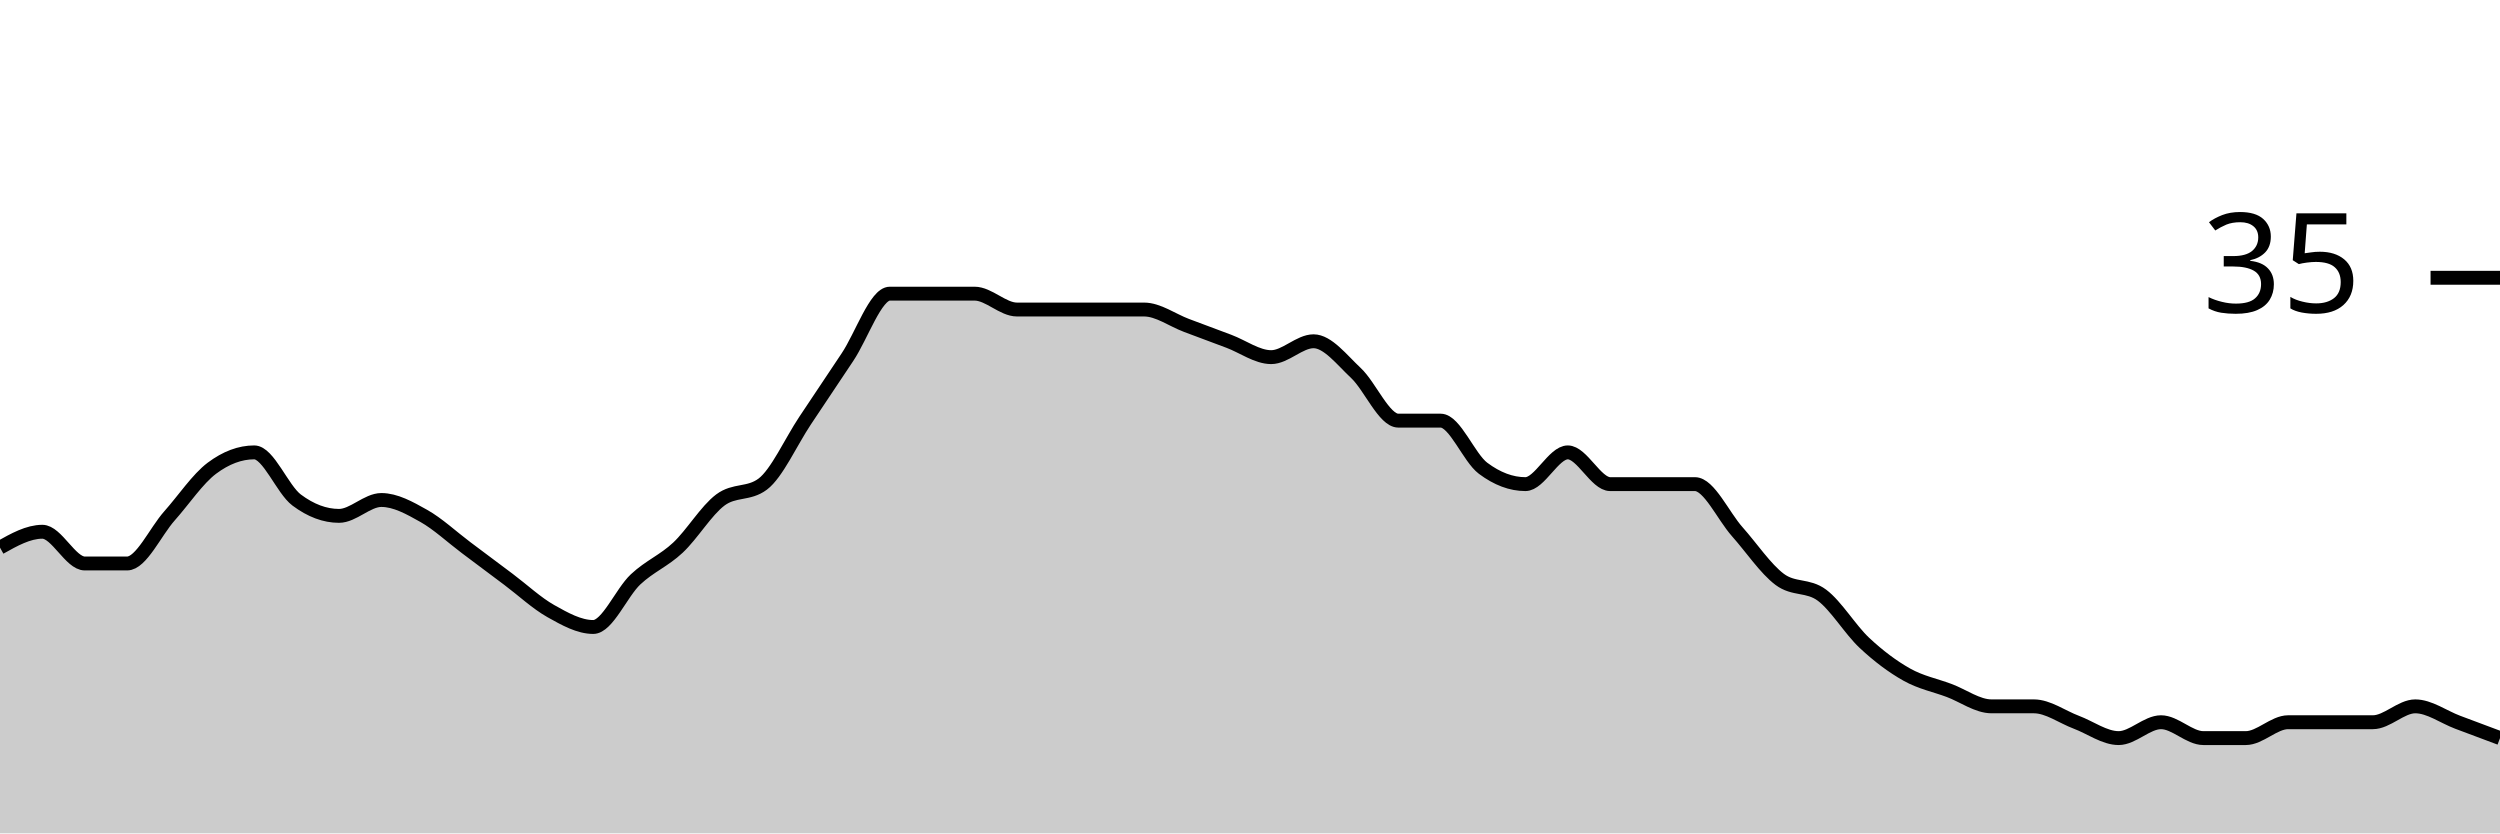
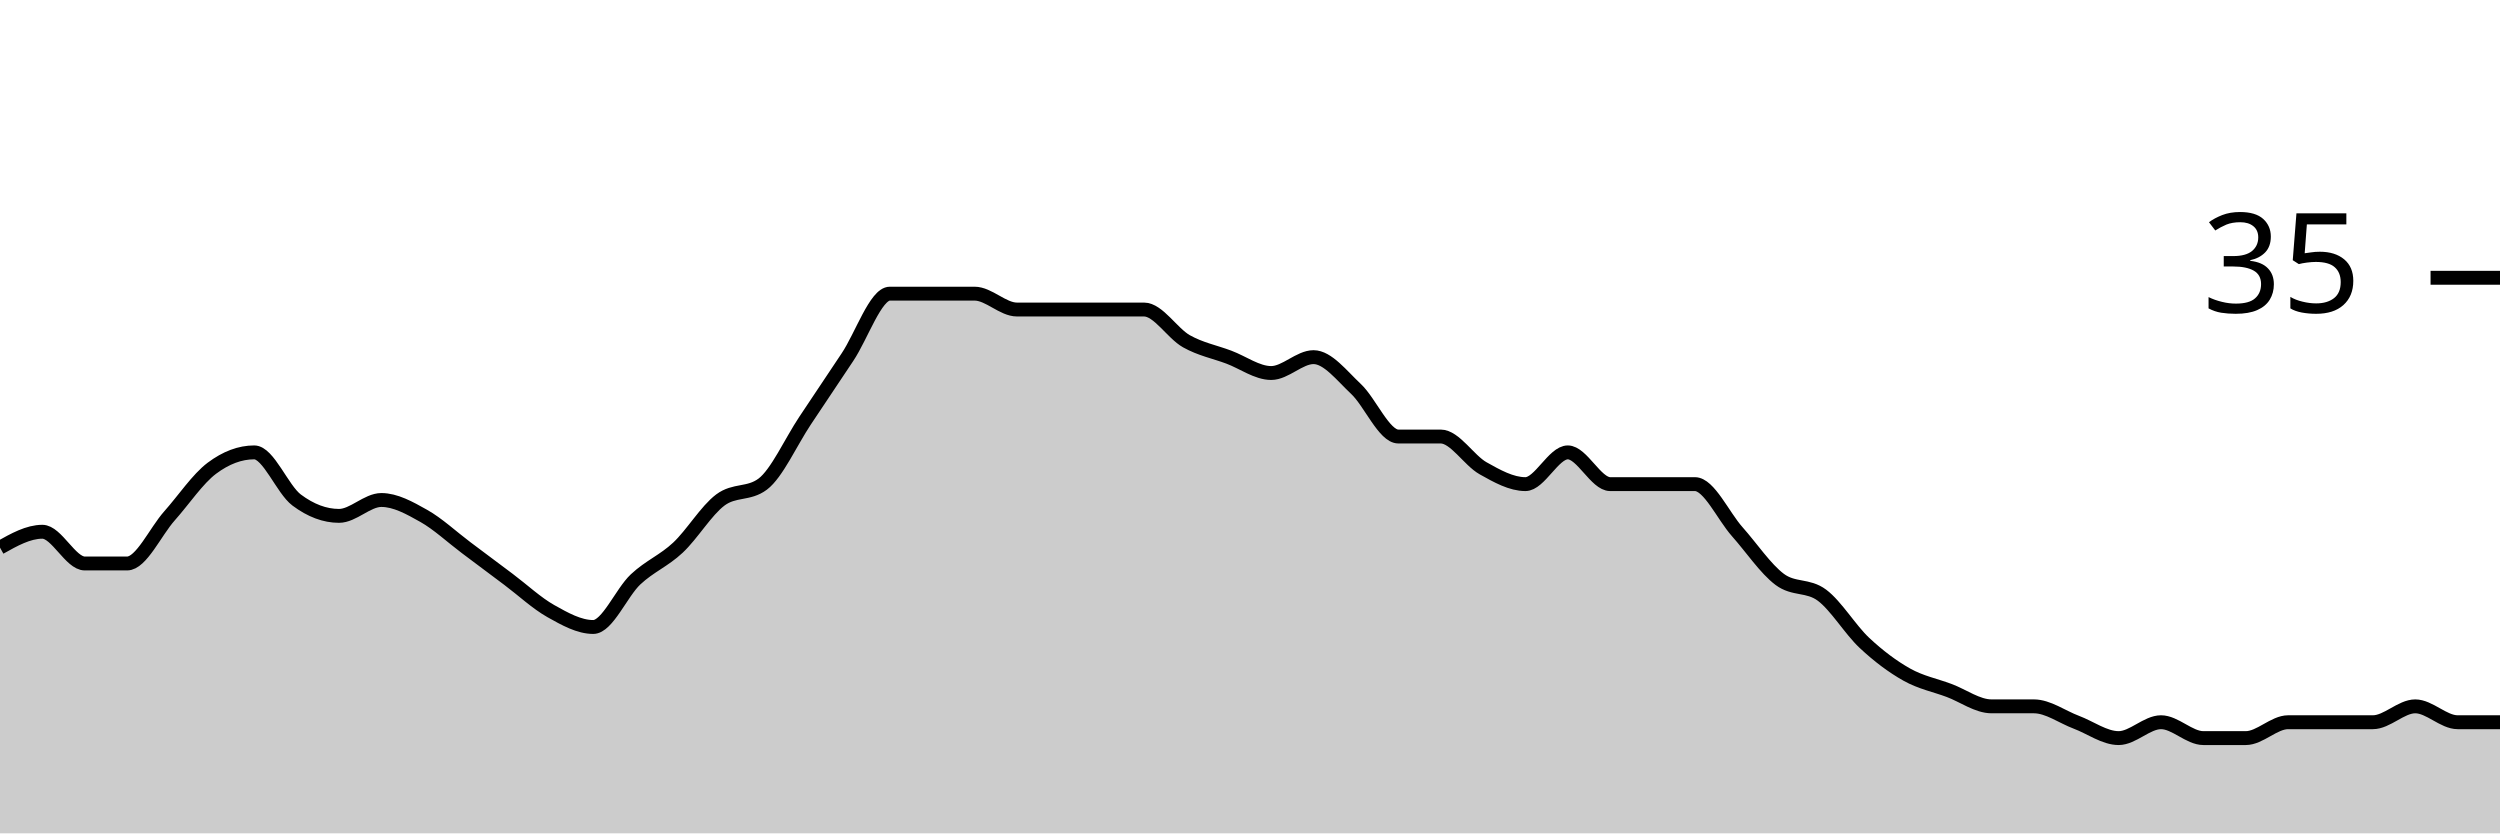
<svg xmlns="http://www.w3.org/2000/svg" viewBox="0 0 180 60">
  <g transform="translate(0,20)">
-     <path class="area" fill="rgba(0, 0, 0, 0.2)" d="M0,19.429C1.017,18.857,2.034,18.286,3.051,18.286C4.068,18.286,5.085,20.571,6.102,20.571C7.119,20.571,8.136,20.571,9.153,20.571C10.169,20.571,11.186,18.286,12.203,17.143C13.22,16,14.237,14.476,15.254,13.714C16.271,12.952,17.288,12.571,18.305,12.571C19.322,12.571,20.339,15.238,21.356,16C22.373,16.762,23.39,17.143,24.407,17.143C25.424,17.143,26.441,16,27.458,16C28.475,16,29.492,16.571,30.508,17.143C31.525,17.714,32.542,18.667,33.559,19.429C34.576,20.19,35.593,20.952,36.61,21.714C37.627,22.476,38.644,23.429,39.661,24C40.678,24.571,41.695,25.143,42.712,25.143C43.729,25.143,44.746,22.667,45.763,21.714C46.78,20.762,47.797,20.381,48.814,19.429C49.831,18.476,50.847,16.762,51.864,16C52.881,15.238,53.898,15.619,54.915,14.857C55.932,14.095,56.949,11.81,57.966,10.286C58.983,8.762,60,7.238,61.017,5.714C62.034,4.19,63.051,1.143,64.068,1.143C65.085,1.143,66.102,1.143,67.119,1.143C68.136,1.143,69.153,1.143,70.169,1.143C71.186,1.143,72.203,2.286,73.22,2.286C74.237,2.286,75.254,2.286,76.271,2.286C77.288,2.286,78.305,2.286,79.322,2.286C80.339,2.286,81.356,2.286,82.373,2.286C83.39,2.286,84.407,3.048,85.424,3.429C86.441,3.81,87.458,4.19,88.475,4.571C89.492,4.952,90.508,5.714,91.525,5.714C92.542,5.714,93.559,4.571,94.576,4.571C95.593,4.571,96.61,5.905,97.627,6.857C98.644,7.81,99.661,10.286,100.678,10.286C101.695,10.286,102.712,10.286,103.729,10.286C104.746,10.286,105.763,12.952,106.78,13.714C107.797,14.476,108.814,14.857,109.831,14.857C110.847,14.857,111.864,12.571,112.881,12.571C113.898,12.571,114.915,14.857,115.932,14.857C116.949,14.857,117.966,14.857,118.983,14.857C120,14.857,121.017,14.857,122.034,14.857C123.051,14.857,124.068,17.143,125.085,18.286C126.102,19.429,127.119,20.952,128.136,21.714C129.153,22.476,130.169,22.095,131.186,22.857C132.203,23.619,133.22,25.333,134.237,26.286C135.254,27.238,136.271,28,137.288,28.571C138.305,29.143,139.322,29.333,140.339,29.714C141.356,30.095,142.373,30.857,143.39,30.857C144.407,30.857,145.424,30.857,146.441,30.857C147.458,30.857,148.475,31.619,149.492,32C150.508,32.381,151.525,33.143,152.542,33.143C153.559,33.143,154.576,32,155.593,32C156.61,32,157.627,33.143,158.644,33.143C159.661,33.143,160.678,33.143,161.695,33.143C162.712,33.143,163.729,32,164.746,32C165.763,32,166.78,32,167.797,32C168.814,32,169.831,32,170.847,32C171.864,32,172.881,30.857,173.898,30.857C174.915,30.857,175.932,31.619,176.949,32C177.966,32.381,178.983,32.762,180,33.143L180,40C178.983,40,177.966,40,176.949,40C175.932,40,174.915,40,173.898,40C172.881,40,171.864,40,170.847,40C169.831,40,168.814,40,167.797,40C166.78,40,165.763,40,164.746,40C163.729,40,162.712,40,161.695,40C160.678,40,159.661,40,158.644,40C157.627,40,156.61,40,155.593,40C154.576,40,153.559,40,152.542,40C151.525,40,150.508,40,149.492,40C148.475,40,147.458,40,146.441,40C145.424,40,144.407,40,143.39,40C142.373,40,141.356,40,140.339,40C139.322,40,138.305,40,137.288,40C136.271,40,135.254,40,134.237,40C133.22,40,132.203,40,131.186,40C130.169,40,129.153,40,128.136,40C127.119,40,126.102,40,125.085,40C124.068,40,123.051,40,122.034,40C121.017,40,120,40,118.983,40C117.966,40,116.949,40,115.932,40C114.915,40,113.898,40,112.881,40C111.864,40,110.847,40,109.831,40C108.814,40,107.797,40,106.78,40C105.763,40,104.746,40,103.729,40C102.712,40,101.695,40,100.678,40C99.661,40,98.644,40,97.627,40C96.61,40,95.593,40,94.576,40C93.559,40,92.542,40,91.525,40C90.508,40,89.492,40,88.475,40C87.458,40,86.441,40,85.424,40C84.407,40,83.39,40,82.373,40C81.356,40,80.339,40,79.322,40C78.305,40,77.288,40,76.271,40C75.254,40,74.237,40,73.22,40C72.203,40,71.186,40,70.169,40C69.153,40,68.136,40,67.119,40C66.102,40,65.085,40,64.068,40C63.051,40,62.034,40,61.017,40C60,40,58.983,40,57.966,40C56.949,40,55.932,40,54.915,40C53.898,40,52.881,40,51.864,40C50.847,40,49.831,40,48.814,40C47.797,40,46.78,40,45.763,40C44.746,40,43.729,40,42.712,40C41.695,40,40.678,40,39.661,40C38.644,40,37.627,40,36.61,40C35.593,40,34.576,40,33.559,40C32.542,40,31.525,40,30.508,40C29.492,40,28.475,40,27.458,40C26.441,40,25.424,40,24.407,40C23.39,40,22.373,40,21.356,40C20.339,40,19.322,40,18.305,40C17.288,40,16.271,40,15.254,40C14.237,40,13.22,40,12.203,40C11.186,40,10.169,40,9.153,40C8.136,40,7.119,40,6.102,40C5.085,40,4.068,40,3.051,40C2.034,40,1.017,40,0,40Z" />
-     <path class="line" stroke="black" fill="none" d="M0,19.429C1.017,18.857,2.034,18.286,3.051,18.286C4.068,18.286,5.085,20.571,6.102,20.571C7.119,20.571,8.136,20.571,9.153,20.571C10.169,20.571,11.186,18.286,12.203,17.143C13.22,16,14.237,14.476,15.254,13.714C16.271,12.952,17.288,12.571,18.305,12.571C19.322,12.571,20.339,15.238,21.356,16C22.373,16.762,23.39,17.143,24.407,17.143C25.424,17.143,26.441,16,27.458,16C28.475,16,29.492,16.571,30.508,17.143C31.525,17.714,32.542,18.667,33.559,19.429C34.576,20.19,35.593,20.952,36.61,21.714C37.627,22.476,38.644,23.429,39.661,24C40.678,24.571,41.695,25.143,42.712,25.143C43.729,25.143,44.746,22.667,45.763,21.714C46.78,20.762,47.797,20.381,48.814,19.429C49.831,18.476,50.847,16.762,51.864,16C52.881,15.238,53.898,15.619,54.915,14.857C55.932,14.095,56.949,11.81,57.966,10.286C58.983,8.762,60,7.238,61.017,5.714C62.034,4.19,63.051,1.143,64.068,1.143C65.085,1.143,66.102,1.143,67.119,1.143C68.136,1.143,69.153,1.143,70.169,1.143C71.186,1.143,72.203,2.286,73.22,2.286C74.237,2.286,75.254,2.286,76.271,2.286C77.288,2.286,78.305,2.286,79.322,2.286C80.339,2.286,81.356,2.286,82.373,2.286C83.39,2.286,84.407,3.048,85.424,3.429C86.441,3.81,87.458,4.19,88.475,4.571C89.492,4.952,90.508,5.714,91.525,5.714C92.542,5.714,93.559,4.571,94.576,4.571C95.593,4.571,96.61,5.905,97.627,6.857C98.644,7.81,99.661,10.286,100.678,10.286C101.695,10.286,102.712,10.286,103.729,10.286C104.746,10.286,105.763,12.952,106.78,13.714C107.797,14.476,108.814,14.857,109.831,14.857C110.847,14.857,111.864,12.571,112.881,12.571C113.898,12.571,114.915,14.857,115.932,14.857C116.949,14.857,117.966,14.857,118.983,14.857C120,14.857,121.017,14.857,122.034,14.857C123.051,14.857,124.068,17.143,125.085,18.286C126.102,19.429,127.119,20.952,128.136,21.714C129.153,22.476,130.169,22.095,131.186,22.857C132.203,23.619,133.22,25.333,134.237,26.286C135.254,27.238,136.271,28,137.288,28.571C138.305,29.143,139.322,29.333,140.339,29.714C141.356,30.095,142.373,30.857,143.39,30.857C144.407,30.857,145.424,30.857,146.441,30.857C147.458,30.857,148.475,31.619,149.492,32C150.508,32.381,151.525,33.143,152.542,33.143C153.559,33.143,154.576,32,155.593,32C156.61,32,157.627,33.143,158.644,33.143C159.661,33.143,160.678,33.143,161.695,33.143C162.712,33.143,163.729,32,164.746,32C165.763,32,166.78,32,167.797,32C168.814,32,169.831,32,170.847,32C171.864,32,172.881,30.857,173.898,30.857C174.915,30.857,175.932,31.619,176.949,32C177.966,32.381,178.983,32.762,180,33.143" />
+     <path class="area" fill="rgba(0, 0, 0, 0.2)" d="M0,19.429C1.017,18.857,2.034,18.286,3.051,18.286C4.068,18.286,5.085,20.571,6.102,20.571C7.119,20.571,8.136,20.571,9.153,20.571C10.169,20.571,11.186,18.286,12.203,17.143C13.22,16,14.237,14.476,15.254,13.714C16.271,12.952,17.288,12.571,18.305,12.571C19.322,12.571,20.339,15.238,21.356,16C22.373,16.762,23.39,17.143,24.407,17.143C25.424,17.143,26.441,16,27.458,16C28.475,16,29.492,16.571,30.508,17.143C31.525,17.714,32.542,18.667,33.559,19.429C34.576,20.19,35.593,20.952,36.61,21.714C37.627,22.476,38.644,23.429,39.661,24C40.678,24.571,41.695,25.143,42.712,25.143C43.729,25.143,44.746,22.667,45.763,21.714C46.78,20.762,47.797,20.381,48.814,19.429C49.831,18.476,50.847,16.762,51.864,16C52.881,15.238,53.898,15.619,54.915,14.857C55.932,14.095,56.949,11.81,57.966,10.286C58.983,8.762,60,7.238,61.017,5.714C62.034,4.19,63.051,1.143,64.068,1.143C65.085,1.143,66.102,1.143,67.119,1.143C68.136,1.143,69.153,1.143,70.169,1.143C71.186,1.143,72.203,2.286,73.22,2.286C74.237,2.286,75.254,2.286,76.271,2.286C77.288,2.286,78.305,2.286,79.322,2.286C80.339,2.286,81.356,2.286,82.373,2.286C83.39,2.286,84.407,4,85.424,4.571C86.441,5.143,87.458,5.333,88.475,5.714C89.492,6.095,90.508,6.857,91.525,6.857C92.542,6.857,93.559,5.714,94.576,5.714C95.593,5.714,96.61,7.048,97.627,8C98.644,8.952,99.661,11.429,100.678,11.429C101.695,11.429,102.712,11.429,103.729,11.429C104.746,11.429,105.763,13.143,106.78,13.714C107.797,14.286,108.814,14.857,109.831,14.857C110.847,14.857,111.864,12.571,112.881,12.571C113.898,12.571,114.915,14.857,115.932,14.857C116.949,14.857,117.966,14.857,118.983,14.857C120,14.857,121.017,14.857,122.034,14.857C123.051,14.857,124.068,17.143,125.085,18.286C126.102,19.429,127.119,20.952,128.136,21.714C129.153,22.476,130.169,22.095,131.186,22.857C132.203,23.619,133.22,25.333,134.237,26.286C135.254,27.238,136.271,28,137.288,28.571C138.305,29.143,139.322,29.333,140.339,29.714C141.356,30.095,142.373,30.857,143.39,30.857C144.407,30.857,145.424,30.857,146.441,30.857C147.458,30.857,148.475,31.619,149.492,32C150.508,32.381,151.525,33.143,152.542,33.143C153.559,33.143,154.576,32,155.593,32C156.61,32,157.627,33.143,158.644,33.143C159.661,33.143,160.678,33.143,161.695,33.143C162.712,33.143,163.729,32,164.746,32C165.763,32,166.78,32,167.797,32C168.814,32,169.831,32,170.847,32C171.864,32,172.881,30.857,173.898,30.857C174.915,30.857,175.932,32,176.949,32C177.966,32,178.983,32,180,32L180,40C178.983,40,177.966,40,176.949,40C175.932,40,174.915,40,173.898,40C172.881,40,171.864,40,170.847,40C169.831,40,168.814,40,167.797,40C166.78,40,165.763,40,164.746,40C163.729,40,162.712,40,161.695,40C160.678,40,159.661,40,158.644,40C157.627,40,156.61,40,155.593,40C154.576,40,153.559,40,152.542,40C151.525,40,150.508,40,149.492,40C148.475,40,147.458,40,146.441,40C145.424,40,144.407,40,143.39,40C142.373,40,141.356,40,140.339,40C139.322,40,138.305,40,137.288,40C136.271,40,135.254,40,134.237,40C133.22,40,132.203,40,131.186,40C130.169,40,129.153,40,128.136,40C127.119,40,126.102,40,125.085,40C124.068,40,123.051,40,122.034,40C121.017,40,120,40,118.983,40C117.966,40,116.949,40,115.932,40C114.915,40,113.898,40,112.881,40C111.864,40,110.847,40,109.831,40C108.814,40,107.797,40,106.78,40C105.763,40,104.746,40,103.729,40C102.712,40,101.695,40,100.678,40C99.661,40,98.644,40,97.627,40C96.61,40,95.593,40,94.576,40C93.559,40,92.542,40,91.525,40C90.508,40,89.492,40,88.475,40C87.458,40,86.441,40,85.424,40C84.407,40,83.39,40,82.373,40C81.356,40,80.339,40,79.322,40C78.305,40,77.288,40,76.271,40C75.254,40,74.237,40,73.22,40C72.203,40,71.186,40,70.169,40C69.153,40,68.136,40,67.119,40C66.102,40,65.085,40,64.068,40C63.051,40,62.034,40,61.017,40C60,40,58.983,40,57.966,40C56.949,40,55.932,40,54.915,40C53.898,40,52.881,40,51.864,40C50.847,40,49.831,40,48.814,40C47.797,40,46.78,40,45.763,40C44.746,40,43.729,40,42.712,40C41.695,40,40.678,40,39.661,40C38.644,40,37.627,40,36.61,40C35.593,40,34.576,40,33.559,40C32.542,40,31.525,40,30.508,40C29.492,40,28.475,40,27.458,40C26.441,40,25.424,40,24.407,40C23.39,40,22.373,40,21.356,40C20.339,40,19.322,40,18.305,40C17.288,40,16.271,40,15.254,40C14.237,40,13.22,40,12.203,40C11.186,40,10.169,40,9.153,40C8.136,40,7.119,40,6.102,40C5.085,40,4.068,40,3.051,40C2.034,40,1.017,40,0,40Z" />
+     <path class="line" stroke="black" fill="none" d="M0,19.429C1.017,18.857,2.034,18.286,3.051,18.286C4.068,18.286,5.085,20.571,6.102,20.571C7.119,20.571,8.136,20.571,9.153,20.571C10.169,20.571,11.186,18.286,12.203,17.143C13.22,16,14.237,14.476,15.254,13.714C16.271,12.952,17.288,12.571,18.305,12.571C19.322,12.571,20.339,15.238,21.356,16C22.373,16.762,23.39,17.143,24.407,17.143C25.424,17.143,26.441,16,27.458,16C28.475,16,29.492,16.571,30.508,17.143C31.525,17.714,32.542,18.667,33.559,19.429C34.576,20.19,35.593,20.952,36.61,21.714C37.627,22.476,38.644,23.429,39.661,24C40.678,24.571,41.695,25.143,42.712,25.143C43.729,25.143,44.746,22.667,45.763,21.714C46.78,20.762,47.797,20.381,48.814,19.429C49.831,18.476,50.847,16.762,51.864,16C52.881,15.238,53.898,15.619,54.915,14.857C55.932,14.095,56.949,11.81,57.966,10.286C58.983,8.762,60,7.238,61.017,5.714C62.034,4.19,63.051,1.143,64.068,1.143C65.085,1.143,66.102,1.143,67.119,1.143C68.136,1.143,69.153,1.143,70.169,1.143C71.186,1.143,72.203,2.286,73.22,2.286C74.237,2.286,75.254,2.286,76.271,2.286C77.288,2.286,78.305,2.286,79.322,2.286C80.339,2.286,81.356,2.286,82.373,2.286C83.39,2.286,84.407,4,85.424,4.571C86.441,5.143,87.458,5.333,88.475,5.714C89.492,6.095,90.508,6.857,91.525,6.857C92.542,6.857,93.559,5.714,94.576,5.714C95.593,5.714,96.61,7.048,97.627,8C98.644,8.952,99.661,11.429,100.678,11.429C101.695,11.429,102.712,11.429,103.729,11.429C104.746,11.429,105.763,13.143,106.78,13.714C107.797,14.286,108.814,14.857,109.831,14.857C110.847,14.857,111.864,12.571,112.881,12.571C113.898,12.571,114.915,14.857,115.932,14.857C116.949,14.857,117.966,14.857,118.983,14.857C120,14.857,121.017,14.857,122.034,14.857C123.051,14.857,124.068,17.143,125.085,18.286C126.102,19.429,127.119,20.952,128.136,21.714C129.153,22.476,130.169,22.095,131.186,22.857C132.203,23.619,133.22,25.333,134.237,26.286C135.254,27.238,136.271,28,137.288,28.571C138.305,29.143,139.322,29.333,140.339,29.714C141.356,30.095,142.373,30.857,143.39,30.857C144.407,30.857,145.424,30.857,146.441,30.857C147.458,30.857,148.475,31.619,149.492,32C150.508,32.381,151.525,33.143,152.542,33.143C153.559,33.143,154.576,32,155.593,32C156.61,32,157.627,33.143,158.644,33.143C159.661,33.143,160.678,33.143,161.695,33.143C162.712,33.143,163.729,32,164.746,32C165.763,32,166.78,32,167.797,32C168.814,32,169.831,32,170.847,32C171.864,32,172.881,30.857,173.898,30.857C174.915,30.857,175.932,32,176.949,32C177.966,32,178.983,32,180,32" />
    <path class="axis-ceiling" stroke-width="1" stroke="black" fill="none" d="M175,0L180,0" />
    <text class="axis-ceiling-label" font-family="sans-serif" text-anchor="end" font-size="10px" x="170" y="2.5">35</text>
  </g>
</svg>
